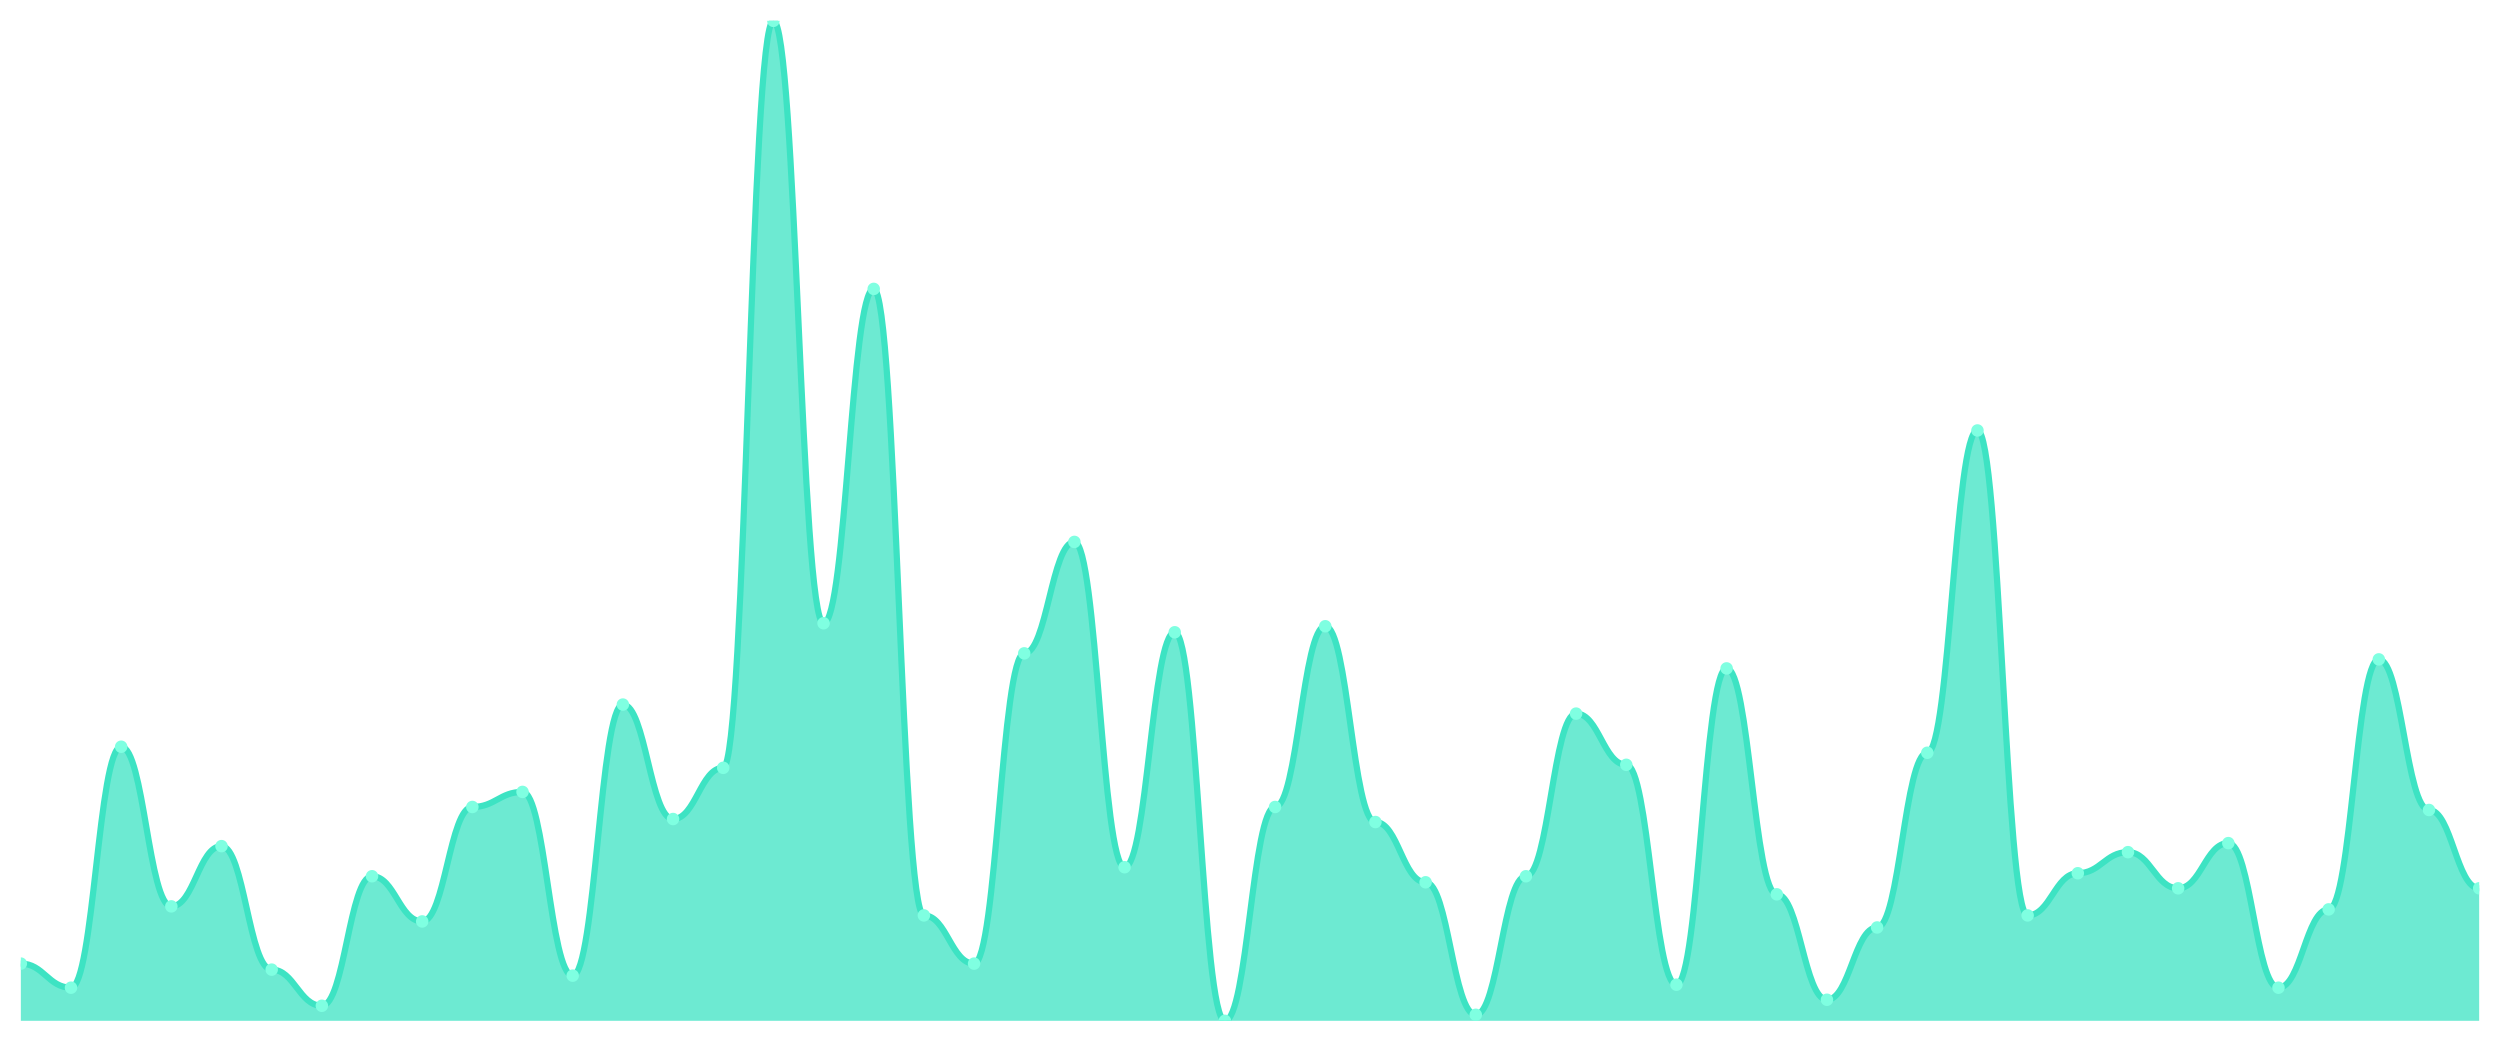
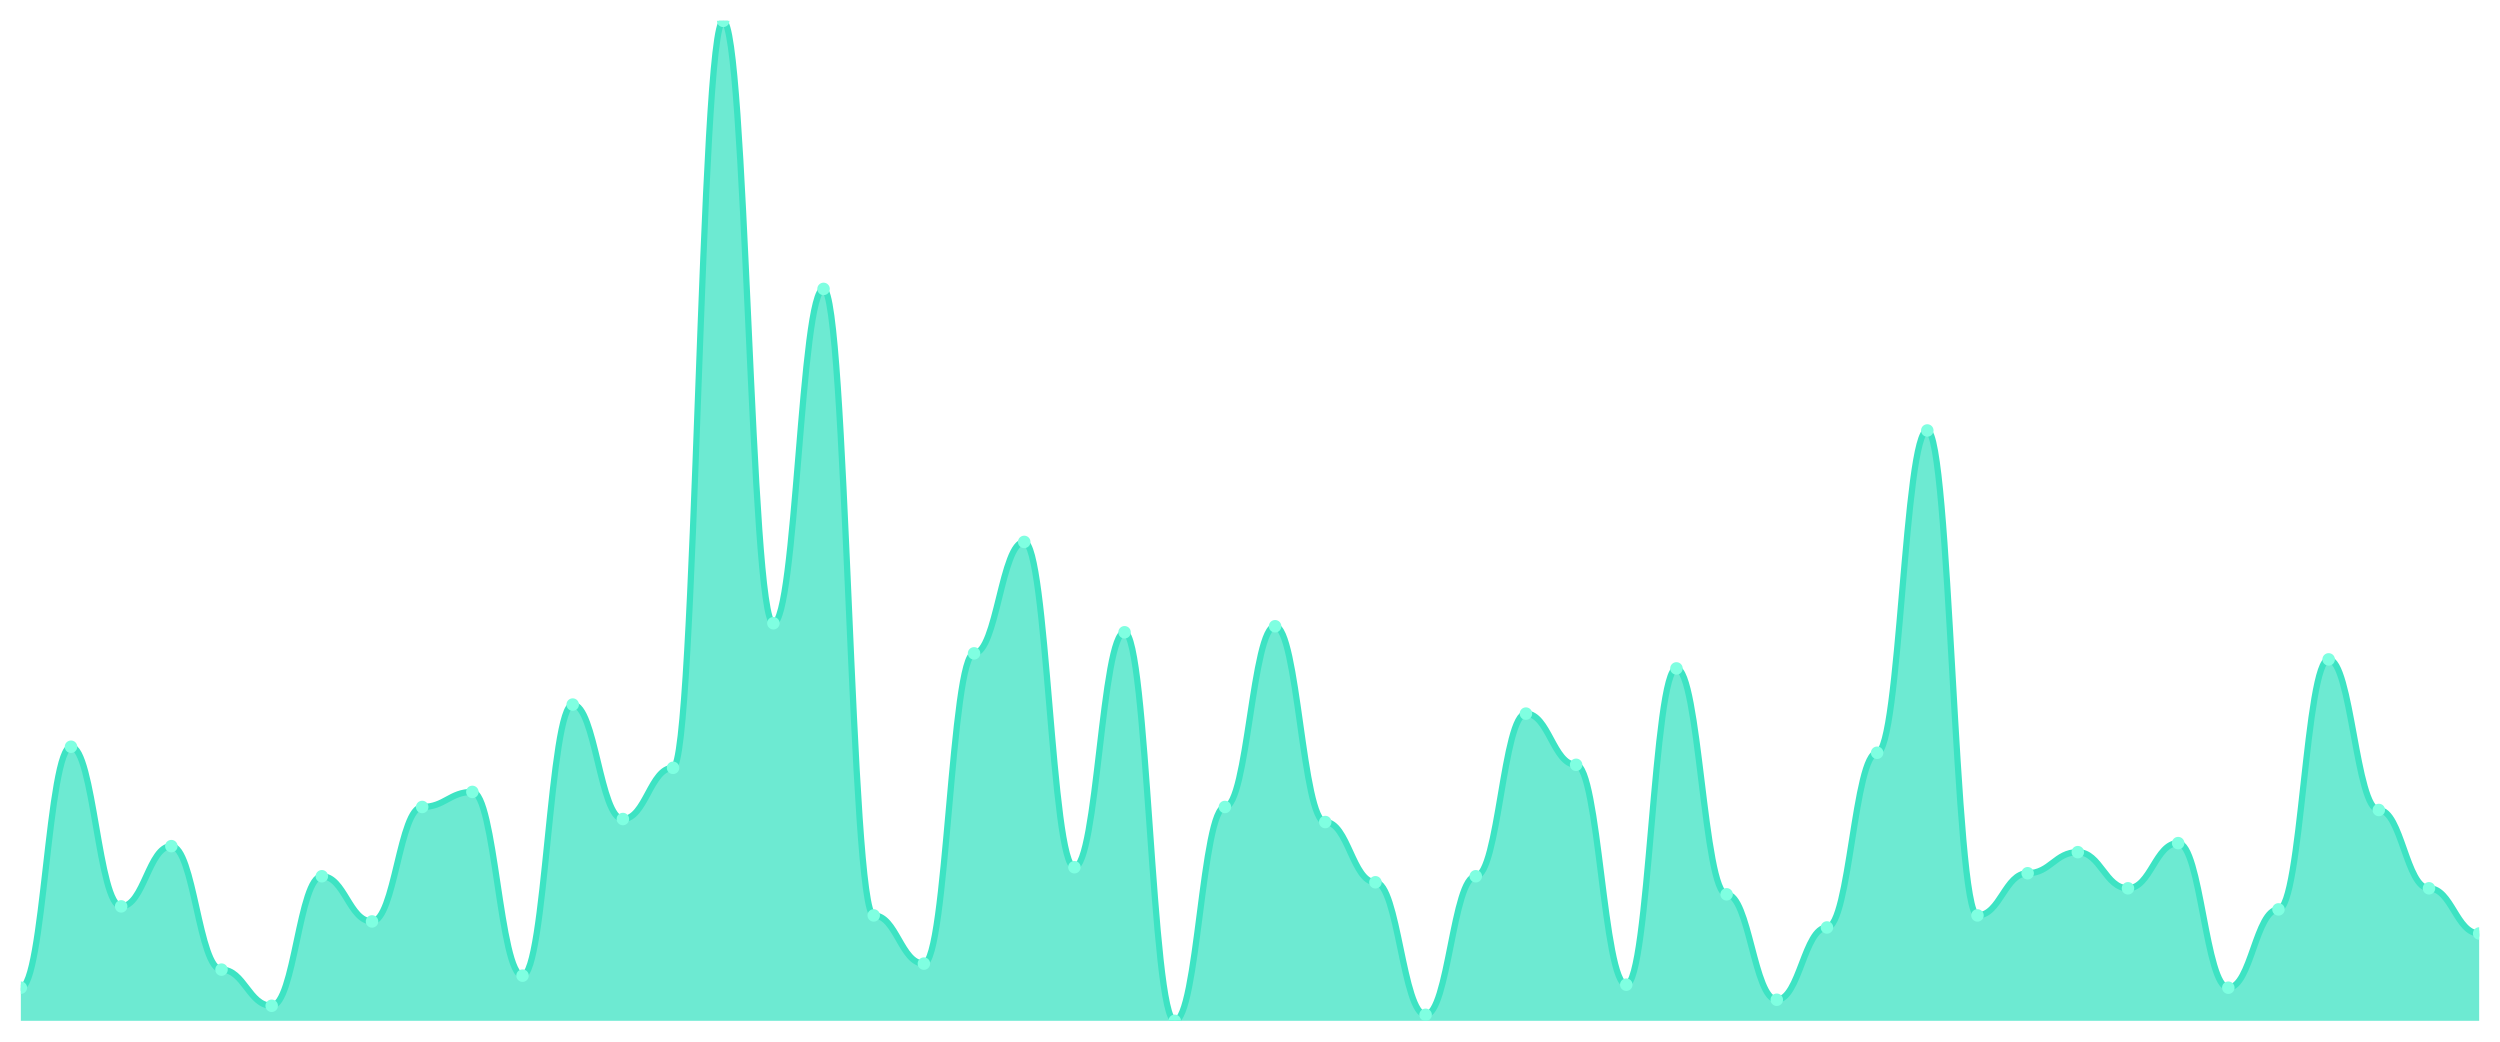
<svg xmlns="http://www.w3.org/2000/svg" viewBox="0 0 1200 500" width="1200" height="500">
  <defs>
    <clipPath id="c">
      <rect x="10" y="10" width="1180" height="480" />
    </clipPath>
  </defs>
  <rect width="1200" height="500" fill="none" />
  <g clip-path="url(#c)">
-     <path d="M 10,490 L 10,462.53 C 20.837,462.53 23.245,474.096 34.082,474.096 C 44.918,474.096 47.327,358.434 58.163,358.434 C 69,358.434 71.408,435.06 82.245,435.06 C 93.082,435.06 95.49,406.145 106.327,406.145 C 117.163,406.145 119.571,465.422 130.408,465.422 C 141.245,465.422 143.653,482.771 154.49,482.771 C 165.327,482.771 167.735,420.602 178.571,420.602 C 189.408,420.602 191.816,442.289 202.653,442.289 C 213.49,442.289 215.898,387.349 226.735,387.349 C 237.571,387.349 239.98,380.12 250.816,380.12 C 261.653,380.12 264.061,468.313 274.898,468.313 C 285.735,468.313 288.143,338.193 298.98,338.193 C 309.816,338.193 312.224,393.133 323.061,393.133 C 333.898,393.133 336.306,368.554 347.143,368.554 C 357.98,368.554 360.388,10 371.224,10 C 382.061,10 384.469,299.157 395.306,299.157 C 406.143,299.157 408.551,138.675 419.388,138.675 C 430.224,138.675 432.633,439.398 443.469,439.398 C 454.306,439.398 456.714,462.53 467.551,462.53 C 478.388,462.53 480.796,313.614 491.633,313.614 C 502.469,313.614 504.878,260.12 515.714,260.12 C 526.551,260.12 528.959,416.265 539.796,416.265 C 550.633,416.265 553.041,303.494 563.878,303.494 C 574.714,303.494 577.122,490 587.959,490 C 598.796,490 601.204,387.349 612.041,387.349 C 622.878,387.349 625.286,300.602 636.122,300.602 C 646.959,300.602 649.367,394.578 660.204,394.578 C 671.041,394.578 673.449,423.494 684.286,423.494 C 695.122,423.494 697.531,487.108 708.367,487.108 C 719.204,487.108 721.612,420.602 732.449,420.602 C 743.286,420.602 745.694,342.53 756.531,342.53 C 767.367,342.53 769.776,367.108 780.612,367.108 C 791.449,367.108 793.857,472.651 804.694,472.651 C 815.531,472.651 817.939,320.843 828.776,320.843 C 839.612,320.843 842.02,429.277 852.857,429.277 C 863.694,429.277 866.102,479.88 876.939,479.88 C 887.776,479.88 890.184,445.181 901.02,445.181 C 911.857,445.181 914.265,361.325 925.102,361.325 C 935.939,361.325 938.347,206.627 949.184,206.627 C 960.02,206.627 962.429,439.398 973.265,439.398 C 984.102,439.398 986.51,419.157 997.347,419.157 C 1008.184,419.157 1010.592,409.036 1021.429,409.036 C 1032.265,409.036 1034.673,426.386 1045.51,426.386 C 1056.347,426.386 1058.755,404.699 1069.592,404.699 C 1080.429,404.699 1082.837,474.096 1093.673,474.096 C 1104.51,474.096 1106.918,436.506 1117.755,436.506 C 1128.592,436.506 1131,316.506 1141.837,316.506 C 1152.673,316.506 1155.082,388.795 1165.918,388.795 C 1176.755,388.795 1179.163,426.386 1190,426.386 L 1190,490 Z" fill="rgba(61,227,195,0.75)" />
-     <path d="M 10,462.53 C 20.837,462.53 23.245,474.096 34.082,474.096 C 44.918,474.096 47.327,358.434 58.163,358.434 C 69,358.434 71.408,435.06 82.245,435.06 C 93.082,435.06 95.49,406.145 106.327,406.145 C 117.163,406.145 119.571,465.422 130.408,465.422 C 141.245,465.422 143.653,482.771 154.49,482.771 C 165.327,482.771 167.735,420.602 178.571,420.602 C 189.408,420.602 191.816,442.289 202.653,442.289 C 213.49,442.289 215.898,387.349 226.735,387.349 C 237.571,387.349 239.98,380.12 250.816,380.12 C 261.653,380.12 264.061,468.313 274.898,468.313 C 285.735,468.313 288.143,338.193 298.98,338.193 C 309.816,338.193 312.224,393.133 323.061,393.133 C 333.898,393.133 336.306,368.554 347.143,368.554 C 357.98,368.554 360.388,10 371.224,10 C 382.061,10 384.469,299.157 395.306,299.157 C 406.143,299.157 408.551,138.675 419.388,138.675 C 430.224,138.675 432.633,439.398 443.469,439.398 C 454.306,439.398 456.714,462.53 467.551,462.53 C 478.388,462.53 480.796,313.614 491.633,313.614 C 502.469,313.614 504.878,260.12 515.714,260.12 C 526.551,260.12 528.959,416.265 539.796,416.265 C 550.633,416.265 553.041,303.494 563.878,303.494 C 574.714,303.494 577.122,490 587.959,490 C 598.796,490 601.204,387.349 612.041,387.349 C 622.878,387.349 625.286,300.602 636.122,300.602 C 646.959,300.602 649.367,394.578 660.204,394.578 C 671.041,394.578 673.449,423.494 684.286,423.494 C 695.122,423.494 697.531,487.108 708.367,487.108 C 719.204,487.108 721.612,420.602 732.449,420.602 C 743.286,420.602 745.694,342.53 756.531,342.53 C 767.367,342.53 769.776,367.108 780.612,367.108 C 791.449,367.108 793.857,472.651 804.694,472.651 C 815.531,472.651 817.939,320.843 828.776,320.843 C 839.612,320.843 842.02,429.277 852.857,429.277 C 863.694,429.277 866.102,479.88 876.939,479.88 C 887.776,479.88 890.184,445.181 901.02,445.181 C 911.857,445.181 914.265,361.325 925.102,361.325 C 935.939,361.325 938.347,206.627 949.184,206.627 C 960.02,206.627 962.429,439.398 973.265,439.398 C 984.102,439.398 986.51,419.157 997.347,419.157 C 1008.184,419.157 1010.592,409.036 1021.429,409.036 C 1032.265,409.036 1034.673,426.386 1045.51,426.386 C 1056.347,426.386 1058.755,404.699 1069.592,404.699 C 1080.429,404.699 1082.837,474.096 1093.673,474.096 C 1104.51,474.096 1106.918,436.506 1117.755,436.506 C 1128.592,436.506 1131,316.506 1141.837,316.506 C 1152.673,316.506 1155.082,388.795 1165.918,388.795 C 1176.755,388.795 1179.163,426.386 1190,426.386" fill="none" stroke="#3de3c3" stroke-width="3" stroke-linecap="round" stroke-linejoin="round" />
-     <circle cx="10" cy="462.53" r="3" fill="#7fffe1" />
-     <circle cx="34.082" cy="474.096" r="3" fill="#7fffe1" />
-     <circle cx="58.163" cy="358.434" r="3" fill="#7fffe1" />
-     <circle cx="82.245" cy="435.06" r="3" fill="#7fffe1" />
-     <circle cx="106.327" cy="406.145" r="3" fill="#7fffe1" />
-     <circle cx="130.408" cy="465.422" r="3" fill="#7fffe1" />
-     <circle cx="154.49" cy="482.771" r="3" fill="#7fffe1" />
-     <circle cx="178.571" cy="420.602" r="3" fill="#7fffe1" />
-     <circle cx="202.653" cy="442.289" r="3" fill="#7fffe1" />
-     <circle cx="226.735" cy="387.349" r="3" fill="#7fffe1" />
-     <circle cx="250.816" cy="380.12" r="3" fill="#7fffe1" />
-     <circle cx="274.898" cy="468.313" r="3" fill="#7fffe1" />
-     <circle cx="298.98" cy="338.193" r="3" fill="#7fffe1" />
-     <circle cx="323.061" cy="393.133" r="3" fill="#7fffe1" />
-     <circle cx="347.143" cy="368.554" r="3" fill="#7fffe1" />
-     <circle cx="371.224" cy="10" r="3" fill="#7fffe1" />
-     <circle cx="395.306" cy="299.157" r="3" fill="#7fffe1" />
-     <circle cx="419.388" cy="138.675" r="3" fill="#7fffe1" />
-     <circle cx="443.469" cy="439.398" r="3" fill="#7fffe1" />
-     <circle cx="467.551" cy="462.53" r="3" fill="#7fffe1" />
-     <circle cx="491.633" cy="313.614" r="3" fill="#7fffe1" />
-     <circle cx="515.714" cy="260.12" r="3" fill="#7fffe1" />
-     <circle cx="539.796" cy="416.265" r="3" fill="#7fffe1" />
-     <circle cx="563.878" cy="303.494" r="3" fill="#7fffe1" />
-     <circle cx="587.959" cy="490" r="3" fill="#7fffe1" />
-     <circle cx="612.041" cy="387.349" r="3" fill="#7fffe1" />
-     <circle cx="636.122" cy="300.602" r="3" fill="#7fffe1" />
-     <circle cx="660.204" cy="394.578" r="3" fill="#7fffe1" />
-     <circle cx="684.286" cy="423.494" r="3" fill="#7fffe1" />
-     <circle cx="708.367" cy="487.108" r="3" fill="#7fffe1" />
-     <circle cx="732.449" cy="420.602" r="3" fill="#7fffe1" />
-     <circle cx="756.531" cy="342.53" r="3" fill="#7fffe1" />
-     <circle cx="780.612" cy="367.108" r="3" fill="#7fffe1" />
-     <circle cx="804.694" cy="472.651" r="3" fill="#7fffe1" />
-     <circle cx="828.776" cy="320.843" r="3" fill="#7fffe1" />
-     <circle cx="852.857" cy="429.277" r="3" fill="#7fffe1" />
-     <circle cx="876.939" cy="479.88" r="3" fill="#7fffe1" />
-     <circle cx="901.02" cy="445.181" r="3" fill="#7fffe1" />
-     <circle cx="925.102" cy="361.325" r="3" fill="#7fffe1" />
-     <circle cx="949.184" cy="206.627" r="3" fill="#7fffe1" />
-     <circle cx="973.265" cy="439.398" r="3" fill="#7fffe1" />
-     <circle cx="997.347" cy="419.157" r="3" fill="#7fffe1" />
-     <circle cx="1021.429" cy="409.036" r="3" fill="#7fffe1" />
-     <circle cx="1045.51" cy="426.386" r="3" fill="#7fffe1" />
-     <circle cx="1069.592" cy="404.699" r="3" fill="#7fffe1" />
-     <circle cx="1093.673" cy="474.096" r="3" fill="#7fffe1" />
-     <circle cx="1117.755" cy="436.506" r="3" fill="#7fffe1" />
-     <circle cx="1141.837" cy="316.506" r="3" fill="#7fffe1" />
-     <circle cx="1165.918" cy="388.795" r="3" fill="#7fffe1" />
-     <circle cx="1190" cy="426.386" r="3" fill="#7fffe1" />
+     <path d="M 10,490 L 10,474.096 C 20.837,474.096 23.245,358.434 34.082,358.434 C 44.918,358.434 47.327,435.06 58.163,435.06 C 69,435.06 71.408,406.145 82.245,406.145 C 93.082,406.145 95.49,465.422 106.327,465.422 C 117.163,465.422 119.571,482.771 130.408,482.771 C 141.245,482.771 143.653,420.602 154.49,420.602 C 165.327,420.602 167.735,442.289 178.571,442.289 C 189.408,442.289 191.816,387.349 202.653,387.349 C 213.49,387.349 215.898,380.12 226.735,380.12 C 237.571,380.12 239.98,468.313 250.816,468.313 C 261.653,468.313 264.061,338.193 274.898,338.193 C 285.735,338.193 288.143,393.133 298.98,393.133 C 309.816,393.133 312.224,368.554 323.061,368.554 C 333.898,368.554 336.306,10 347.143,10 C 357.98,10 360.388,299.157 371.224,299.157 C 382.061,299.157 384.469,138.675 395.306,138.675 C 406.143,138.675 408.551,439.398 419.388,439.398 C 430.224,439.398 432.633,462.53 443.469,462.53 C 454.306,462.53 456.714,313.614 467.551,313.614 C 478.388,313.614 480.796,260.12 491.633,260.12 C 502.469,260.12 504.878,416.265 515.714,416.265 C 526.551,416.265 528.959,303.494 539.796,303.494 C 550.633,303.494 553.041,490 563.878,490 C 574.714,490 577.122,387.349 587.959,387.349 C 598.796,387.349 601.204,300.602 612.041,300.602 C 622.878,300.602 625.286,394.578 636.122,394.578 C 646.959,394.578 649.367,423.494 660.204,423.494 C 671.041,423.494 673.449,487.108 684.286,487.108 C 695.122,487.108 697.531,420.602 708.367,420.602 C 719.204,420.602 721.612,342.53 732.449,342.53 C 743.286,342.53 745.694,367.108 756.531,367.108 C 767.367,367.108 769.776,472.651 780.612,472.651 C 791.449,472.651 793.857,320.843 804.694,320.843 C 815.531,320.843 817.939,429.277 828.776,429.277 C 839.612,429.277 842.02,479.88 852.857,479.88 C 863.694,479.88 866.102,445.181 876.939,445.181 C 887.776,445.181 890.184,361.325 901.02,361.325 C 911.857,361.325 914.265,206.627 925.102,206.627 C 935.939,206.627 938.347,439.398 949.184,439.398 C 960.02,439.398 962.429,419.157 973.265,419.157 C 984.102,419.157 986.51,409.036 997.347,409.036 C 1008.184,409.036 1010.592,426.386 1021.429,426.386 C 1032.265,426.386 1034.673,404.699 1045.51,404.699 C 1056.347,404.699 1058.755,474.096 1069.592,474.096 C 1080.429,474.096 1082.837,436.506 1093.673,436.506 C 1104.51,436.506 1106.918,316.506 1117.755,316.506 C 1128.592,316.506 1131,388.795 1141.837,388.795 C 1152.673,388.795 1155.082,426.386 1165.918,426.386 C 1176.755,426.386 1179.163,448.072 1190,448.072 L 1190,490 Z" fill="rgba(61,227,195,0.75)" />
+     <path d="M 10,474.096 C 20.837,474.096 23.245,358.434 34.082,358.434 C 44.918,358.434 47.327,435.06 58.163,435.06 C 69,435.06 71.408,406.145 82.245,406.145 C 93.082,406.145 95.49,465.422 106.327,465.422 C 117.163,465.422 119.571,482.771 130.408,482.771 C 141.245,482.771 143.653,420.602 154.49,420.602 C 165.327,420.602 167.735,442.289 178.571,442.289 C 189.408,442.289 191.816,387.349 202.653,387.349 C 213.49,387.349 215.898,380.12 226.735,380.12 C 237.571,380.12 239.98,468.313 250.816,468.313 C 261.653,468.313 264.061,338.193 274.898,338.193 C 285.735,338.193 288.143,393.133 298.98,393.133 C 309.816,393.133 312.224,368.554 323.061,368.554 C 333.898,368.554 336.306,10 347.143,10 C 357.98,10 360.388,299.157 371.224,299.157 C 382.061,299.157 384.469,138.675 395.306,138.675 C 406.143,138.675 408.551,439.398 419.388,439.398 C 430.224,439.398 432.633,462.53 443.469,462.53 C 454.306,462.53 456.714,313.614 467.551,313.614 C 478.388,313.614 480.796,260.12 491.633,260.12 C 502.469,260.12 504.878,416.265 515.714,416.265 C 526.551,416.265 528.959,303.494 539.796,303.494 C 550.633,303.494 553.041,490 563.878,490 C 574.714,490 577.122,387.349 587.959,387.349 C 598.796,387.349 601.204,300.602 612.041,300.602 C 622.878,300.602 625.286,394.578 636.122,394.578 C 646.959,394.578 649.367,423.494 660.204,423.494 C 671.041,423.494 673.449,487.108 684.286,487.108 C 695.122,487.108 697.531,420.602 708.367,420.602 C 719.204,420.602 721.612,342.53 732.449,342.53 C 743.286,342.53 745.694,367.108 756.531,367.108 C 767.367,367.108 769.776,472.651 780.612,472.651 C 791.449,472.651 793.857,320.843 804.694,320.843 C 815.531,320.843 817.939,429.277 828.776,429.277 C 839.612,429.277 842.02,479.88 852.857,479.88 C 863.694,479.88 866.102,445.181 876.939,445.181 C 887.776,445.181 890.184,361.325 901.02,361.325 C 911.857,361.325 914.265,206.627 925.102,206.627 C 935.939,206.627 938.347,439.398 949.184,439.398 C 960.02,439.398 962.429,419.157 973.265,419.157 C 984.102,419.157 986.51,409.036 997.347,409.036 C 1008.184,409.036 1010.592,426.386 1021.429,426.386 C 1032.265,426.386 1034.673,404.699 1045.51,404.699 C 1056.347,404.699 1058.755,474.096 1069.592,474.096 C 1080.429,474.096 1082.837,436.506 1093.673,436.506 C 1104.51,436.506 1106.918,316.506 1117.755,316.506 C 1128.592,316.506 1131,388.795 1141.837,388.795 C 1152.673,388.795 1155.082,426.386 1165.918,426.386 C 1176.755,426.386 1179.163,448.072 1190,448.072" fill="none" stroke="#3de3c3" stroke-width="3" stroke-linecap="round" stroke-linejoin="round" />
+     <circle cx="10" cy="474.096" r="3" fill="#7fffe1" />
+     <circle cx="34.082" cy="358.434" r="3" fill="#7fffe1" />
+     <circle cx="58.163" cy="435.06" r="3" fill="#7fffe1" />
+     <circle cx="82.245" cy="406.145" r="3" fill="#7fffe1" />
+     <circle cx="106.327" cy="465.422" r="3" fill="#7fffe1" />
+     <circle cx="130.408" cy="482.771" r="3" fill="#7fffe1" />
+     <circle cx="154.49" cy="420.602" r="3" fill="#7fffe1" />
+     <circle cx="178.571" cy="442.289" r="3" fill="#7fffe1" />
+     <circle cx="202.653" cy="387.349" r="3" fill="#7fffe1" />
+     <circle cx="226.735" cy="380.12" r="3" fill="#7fffe1" />
+     <circle cx="250.816" cy="468.313" r="3" fill="#7fffe1" />
+     <circle cx="274.898" cy="338.193" r="3" fill="#7fffe1" />
+     <circle cx="298.98" cy="393.133" r="3" fill="#7fffe1" />
+     <circle cx="323.061" cy="368.554" r="3" fill="#7fffe1" />
+     <circle cx="347.143" cy="10" r="3" fill="#7fffe1" />
+     <circle cx="371.224" cy="299.157" r="3" fill="#7fffe1" />
+     <circle cx="395.306" cy="138.675" r="3" fill="#7fffe1" />
+     <circle cx="419.388" cy="439.398" r="3" fill="#7fffe1" />
+     <circle cx="443.469" cy="462.53" r="3" fill="#7fffe1" />
+     <circle cx="467.551" cy="313.614" r="3" fill="#7fffe1" />
+     <circle cx="491.633" cy="260.12" r="3" fill="#7fffe1" />
+     <circle cx="515.714" cy="416.265" r="3" fill="#7fffe1" />
+     <circle cx="539.796" cy="303.494" r="3" fill="#7fffe1" />
+     <circle cx="563.878" cy="490" r="3" fill="#7fffe1" />
+     <circle cx="587.959" cy="387.349" r="3" fill="#7fffe1" />
+     <circle cx="612.041" cy="300.602" r="3" fill="#7fffe1" />
+     <circle cx="636.122" cy="394.578" r="3" fill="#7fffe1" />
+     <circle cx="660.204" cy="423.494" r="3" fill="#7fffe1" />
+     <circle cx="684.286" cy="487.108" r="3" fill="#7fffe1" />
+     <circle cx="708.367" cy="420.602" r="3" fill="#7fffe1" />
+     <circle cx="732.449" cy="342.53" r="3" fill="#7fffe1" />
+     <circle cx="756.531" cy="367.108" r="3" fill="#7fffe1" />
+     <circle cx="780.612" cy="472.651" r="3" fill="#7fffe1" />
+     <circle cx="804.694" cy="320.843" r="3" fill="#7fffe1" />
+     <circle cx="828.776" cy="429.277" r="3" fill="#7fffe1" />
+     <circle cx="852.857" cy="479.88" r="3" fill="#7fffe1" />
+     <circle cx="876.939" cy="445.181" r="3" fill="#7fffe1" />
+     <circle cx="901.02" cy="361.325" r="3" fill="#7fffe1" />
+     <circle cx="925.102" cy="206.627" r="3" fill="#7fffe1" />
+     <circle cx="949.184" cy="439.398" r="3" fill="#7fffe1" />
+     <circle cx="973.265" cy="419.157" r="3" fill="#7fffe1" />
+     <circle cx="997.347" cy="409.036" r="3" fill="#7fffe1" />
+     <circle cx="1021.429" cy="426.386" r="3" fill="#7fffe1" />
+     <circle cx="1045.51" cy="404.699" r="3" fill="#7fffe1" />
+     <circle cx="1069.592" cy="474.096" r="3" fill="#7fffe1" />
+     <circle cx="1093.673" cy="436.506" r="3" fill="#7fffe1" />
+     <circle cx="1117.755" cy="316.506" r="3" fill="#7fffe1" />
+     <circle cx="1141.837" cy="388.795" r="3" fill="#7fffe1" />
+     <circle cx="1165.918" cy="426.386" r="3" fill="#7fffe1" />
+     <circle cx="1190" cy="448.072" r="3" fill="#7fffe1" />
  </g>
</svg>
